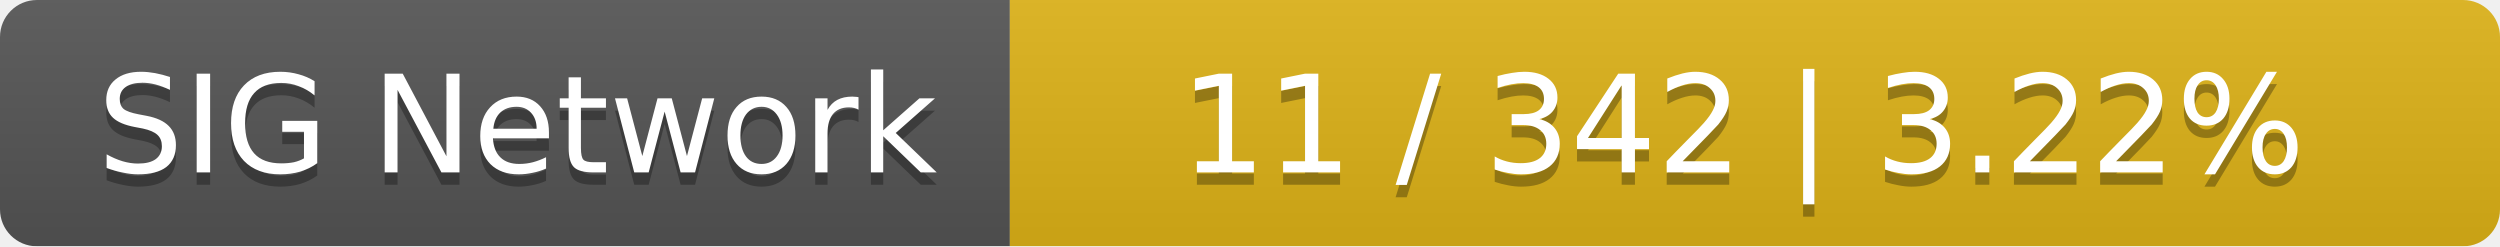
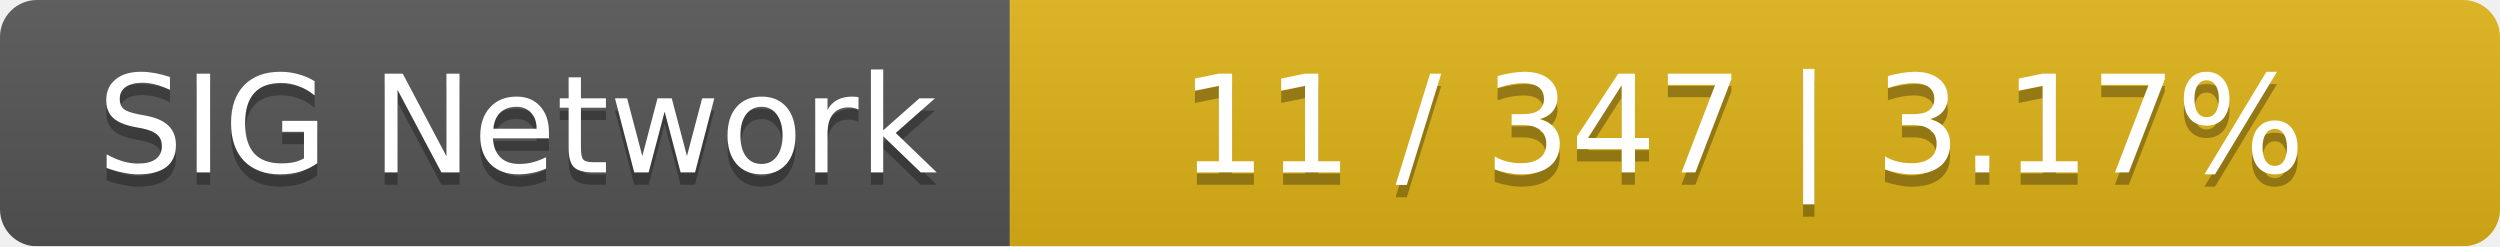
<svg xmlns="http://www.w3.org/2000/svg" width="203" height="20">
  <linearGradient id="smooth" x2="0" y2="100%">
    <stop offset="0" stop-color="#bbb" stop-opacity=".1" />
    <stop offset="1" stop-opacity=".1" />
  </linearGradient>
  <mask id="round">
    <rect width="203" height="20" rx="3" fill="#fff" />
  </mask>
  <g mask="url(#round)">
    <rect width="82" height="20" fill="#555" />
    <rect x="82" width="121" height="20" fill="#dfb317" />
    <rect width="203" height="20" fill="url(#smooth)" />
  </g>
  <g fill="#fff" text-anchor="middle" font-family="DejaVu Sans,Verdana,Geneva,sans-serif" font-size="11">
    <text x="42" y="15" fill="#010101" fill-opacity=".3">SIG Network</text>
    <text x="42" y="14">SIG Network</text>
-     <text x="141.5" y="15" fill="#010101" fill-opacity=".3">11 / 342    |    3.22%</text>
-     <text x="141.5" y="14">11 / 342    |    3.22%</text>
+     <text x="141.5" y="15" fill="#010101" fill-opacity=".3">11 / 347    |    3.17%</text>
+     <text x="141.5" y="14">11 / 347    |    3.17%</text>
  </g>
</svg>
